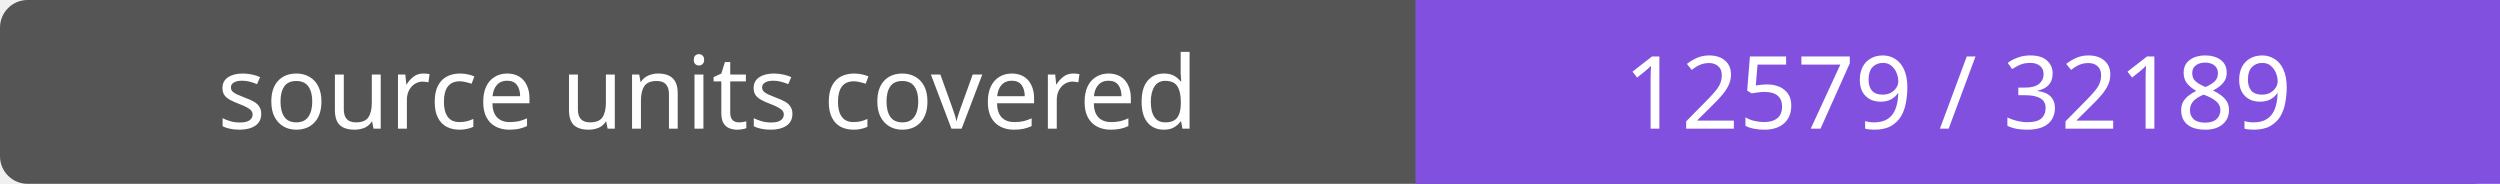
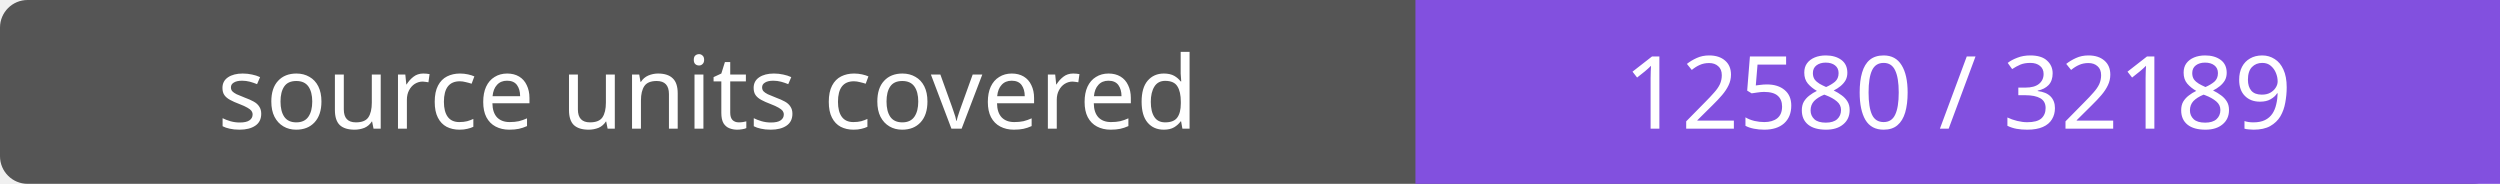
- <svg xmlns="http://www.w3.org/2000/svg" width="272" height="20" role="img" aria-label="source units covered: 12579 / 32189">
+ <svg xmlns="http://www.w3.org/2000/svg" width="272" height="20" role="img" aria-label="source units covered: 12580 / 32189">
  <rect width="272" height="20" rx="3" fill="#555" />
  <path fill="#8250df" d="M154 0h118v20H154z" />
  <g fill="#fff" text-anchor="middle" font-family="Verdana,sans-serif" font-size="11">
    <text x="77.0" y="14">source units covered</text>
-     <text x="213.0" y="14">12579 / 32189</text>
+     <text x="213.0" y="14">12580 / 32189</text>
  </g>
</svg>
